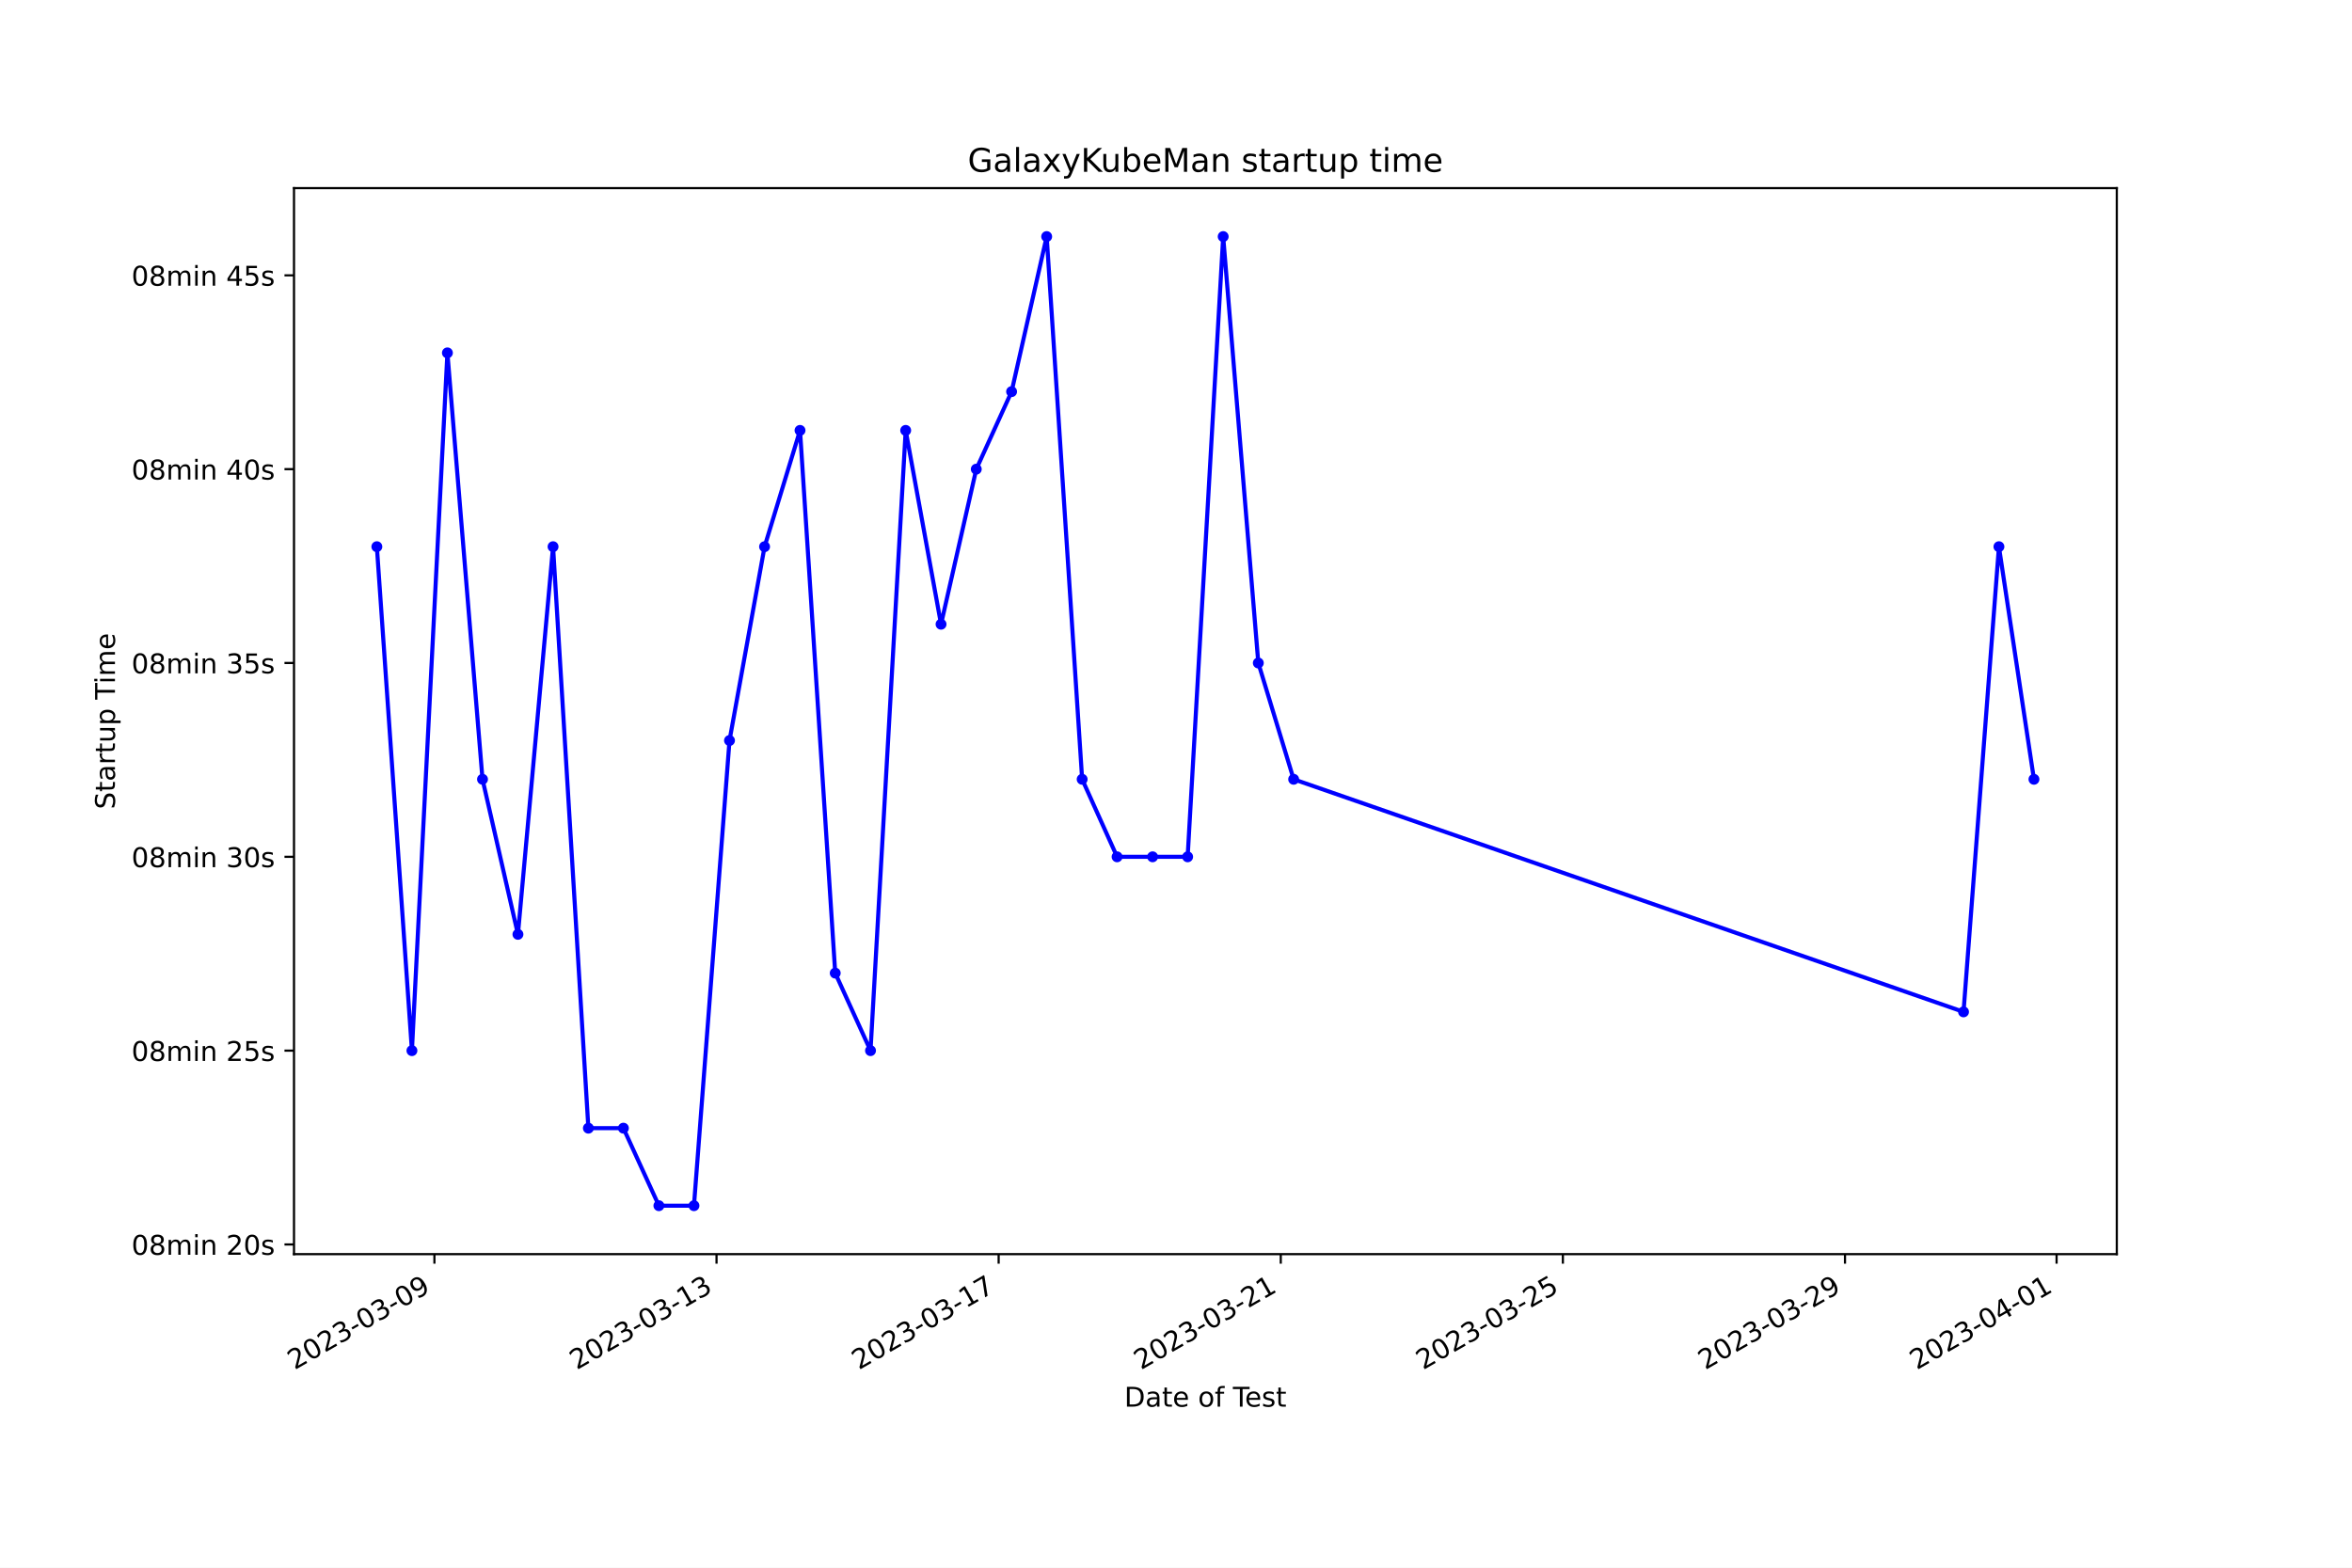
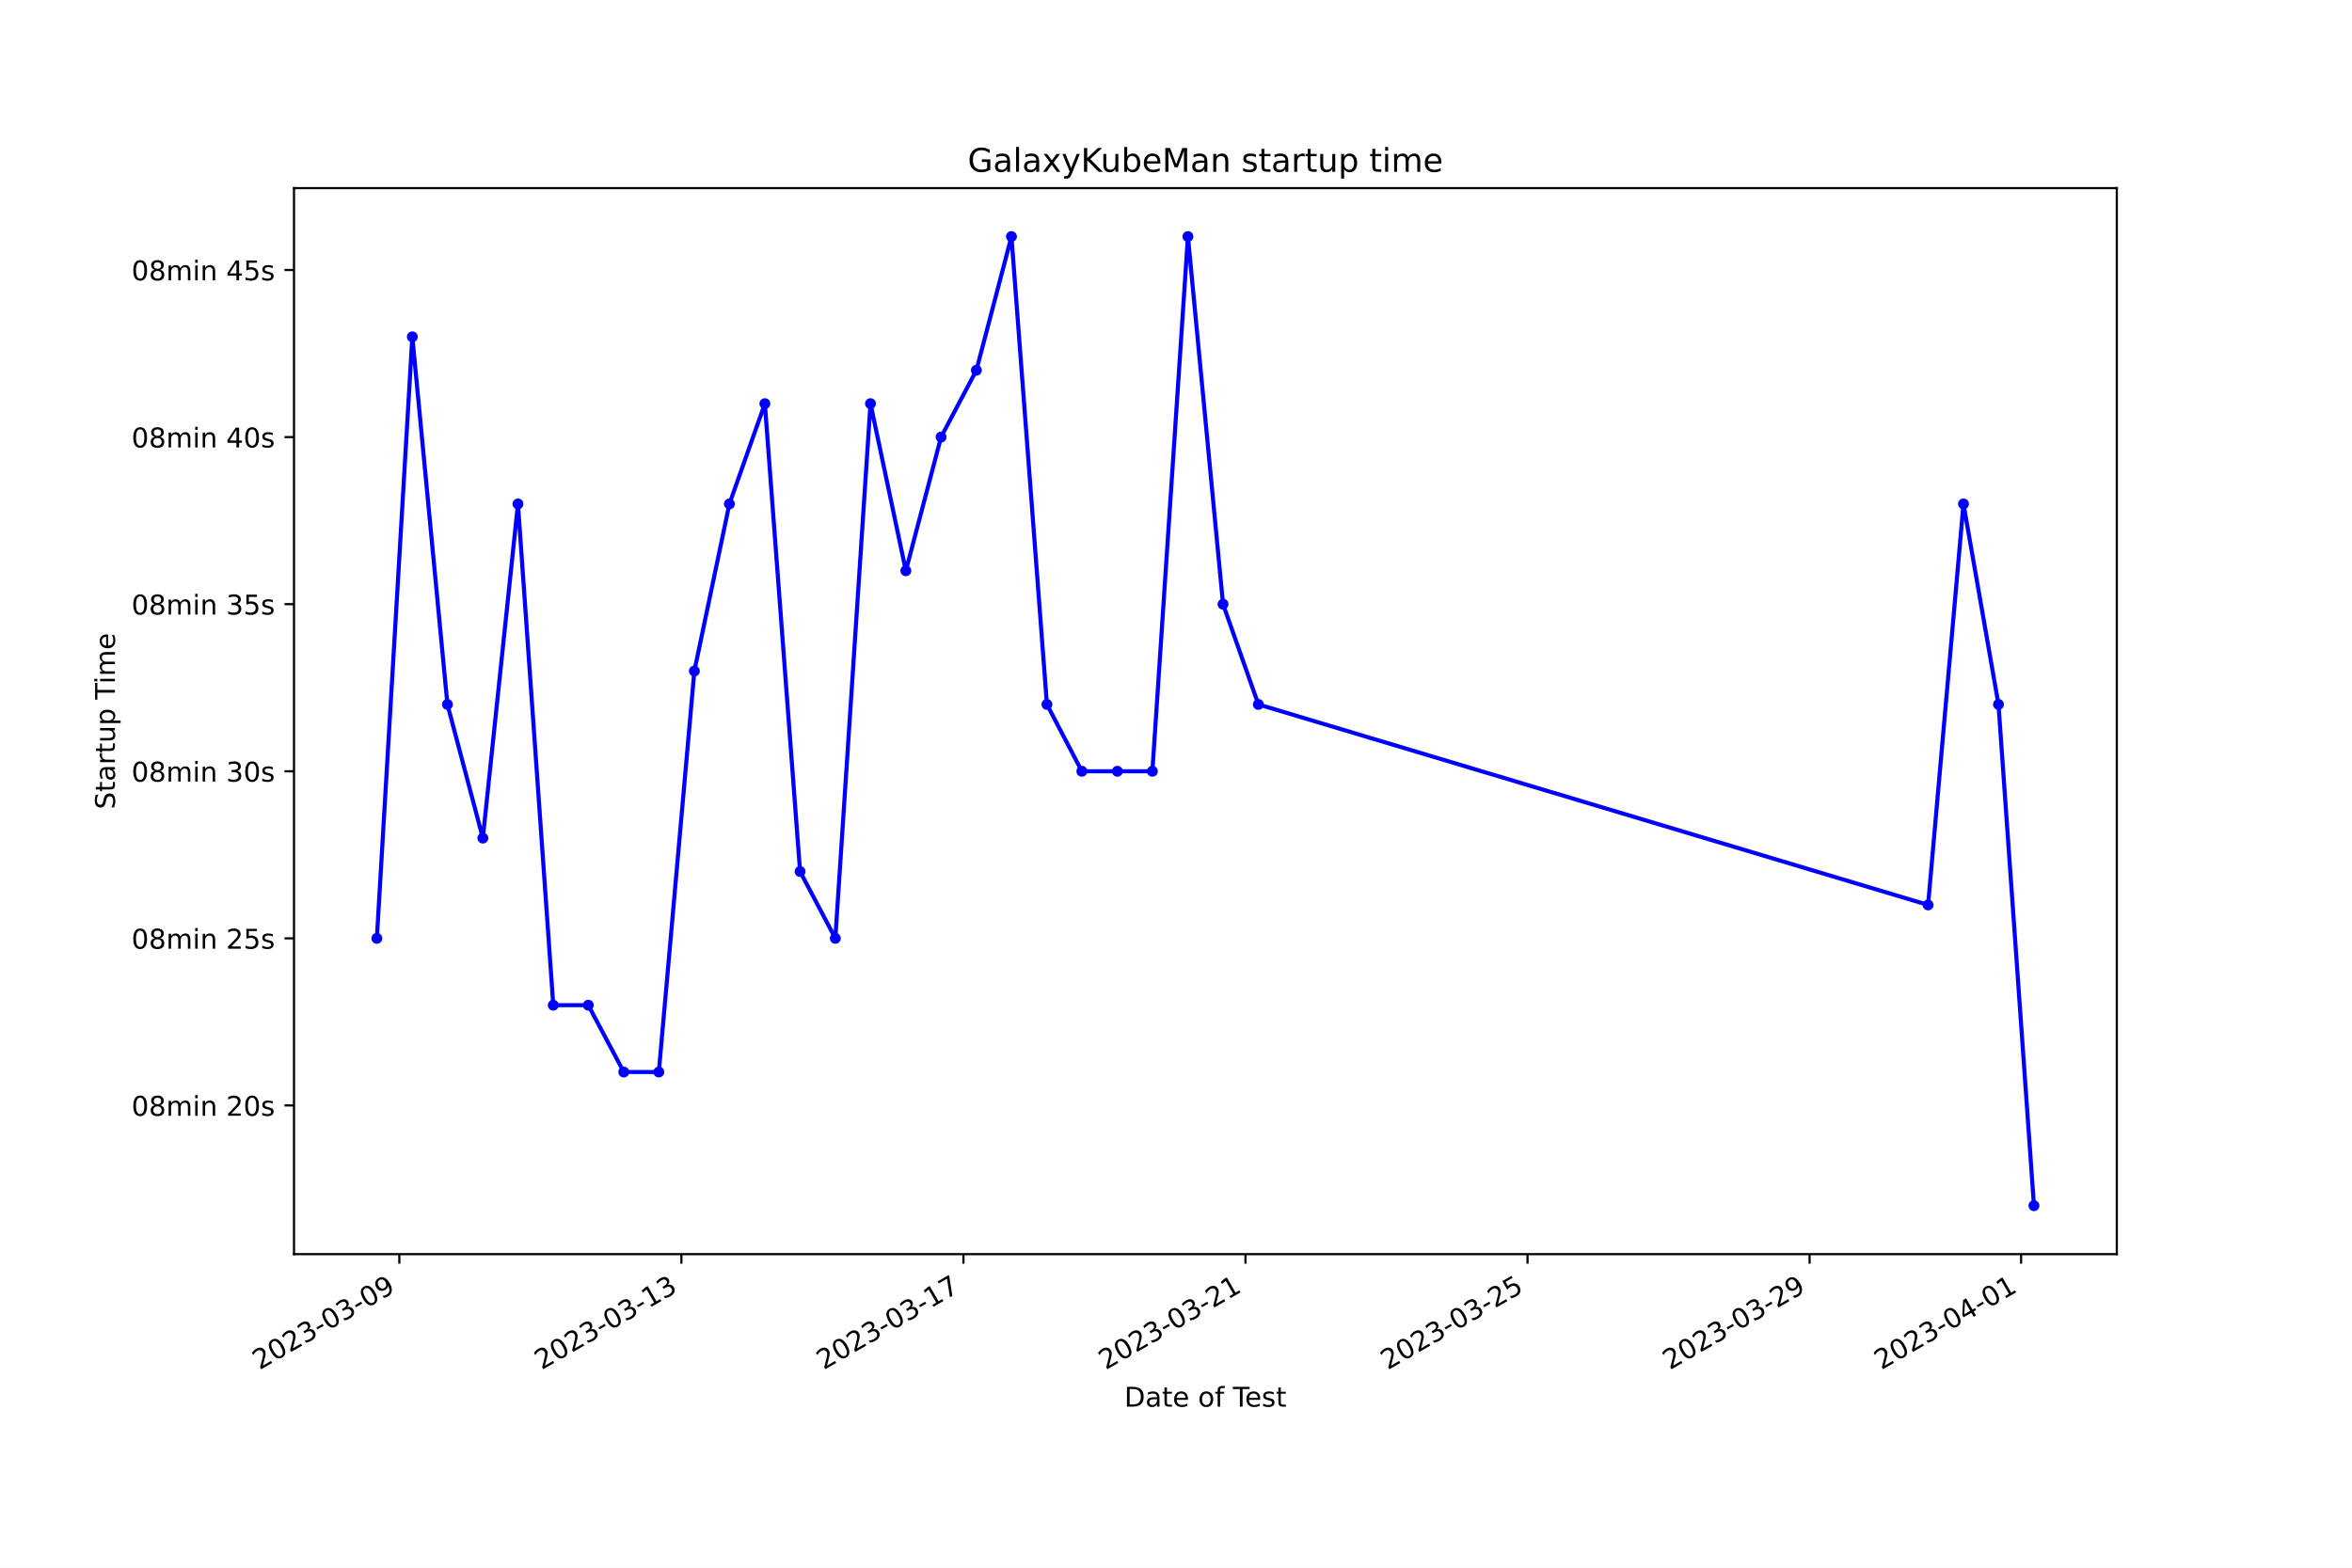
<svg xmlns="http://www.w3.org/2000/svg" xmlns:xlink="http://www.w3.org/1999/xlink" width="864pt" height="576pt" viewBox="0 0 864 576" version="1.1">
  <defs>
    <style type="text/css">*{stroke-linejoin: round; stroke-linecap: butt}</style>
  </defs>
  <g id="figure_1">
    <g id="patch_1">
      <path d="M 0 576  L 864 576  L 864 0  L 0 0  z " style="fill: #ffffff" />
    </g>
    <g id="axes_1">
      <g id="patch_2">
        <path d="M 108 460.8  L 777.6 460.8  L 777.6 69.12  L 108 69.12  z " style="fill: #ffffff" />
      </g>
      <g id="matplotlib.axis_1">
        <g id="xtick_1">
          <g id="line2d_1">
            <defs>
-               <path id="md9a7dcb425" d="M 0 0  L 0 3.5  " style="stroke: #000000; stroke-width: 0.8" />
+               <path id="m5dab5881d8" d="M 0 0  L 0 3.5  " style="stroke: #000000; stroke-width: 0.8" />
            </defs>
            <g>
-               <use xlink:href="#md9a7dcb425" x="159.582" y="460.8" style="stroke: #000000; stroke-width: 0.8" />
+               <use xlink:href="#m5dab5881d8" x="146.697" y="460.8" style="stroke: #000000; stroke-width: 0.8" />
            </g>
          </g>
          <g id="text_1">
-             <g transform="translate(108.2121 503.4383) rotate(-30) scale(0.1 -0.1)">
+             <g transform="translate(95.32718 503.4383) rotate(-30) scale(0.1 -0.1)">
              <defs>
                <path id="DejaVuSans-32" d="M 1228 531  L 3431 531  L 3431 0  L 469 0  L 469 531  Q 828 903 1448 1529  Q 2069 2156 2228 2338  Q 2531 2678 2651 2914  Q 2772 3150 2772 3378  Q 2772 3750 2511 3984  Q 2250 4219 1831 4219  Q 1534 4219 1204 4116  Q 875 4013 500 3803  L 500 4441  Q 881 4594 1212 4672  Q 1544 4750 1819 4750  Q 2544 4750 2975 4387  Q 3406 4025 3406 3419  Q 3406 3131 3298 2873  Q 3191 2616 2906 2266  Q 2828 2175 2409 1742  Q 1991 1309 1228 531  z " transform="scale(0.015625)" />
                <path id="DejaVuSans-30" d="M 2034 4250  Q 1547 4250 1301 3770  Q 1056 3291 1056 2328  Q 1056 1369 1301 889  Q 1547 409 2034 409  Q 2525 409 2770 889  Q 3016 1369 3016 2328  Q 3016 3291 2770 3770  Q 2525 4250 2034 4250  z M 2034 4750  Q 2819 4750 3233 4129  Q 3647 3509 3647 2328  Q 3647 1150 3233 529  Q 2819 -91 2034 -91  Q 1250 -91 836 529  Q 422 1150 422 2328  Q 422 3509 836 4129  Q 1250 4750 2034 4750  z " transform="scale(0.015625)" />
                <path id="DejaVuSans-33" d="M 2597 2516  Q 3050 2419 3304 2112  Q 3559 1806 3559 1356  Q 3559 666 3084 287  Q 2609 -91 1734 -91  Q 1441 -91 1130 -33  Q 819 25 488 141  L 488 750  Q 750 597 1062 519  Q 1375 441 1716 441  Q 2309 441 2620 675  Q 2931 909 2931 1356  Q 2931 1769 2642 2001  Q 2353 2234 1838 2234  L 1294 2234  L 1294 2753  L 1863 2753  Q 2328 2753 2575 2939  Q 2822 3125 2822 3475  Q 2822 3834 2567 4026  Q 2313 4219 1838 4219  Q 1578 4219 1281 4162  Q 984 4106 628 3988  L 628 4550  Q 988 4650 1302 4700  Q 1616 4750 1894 4750  Q 2613 4750 3031 4423  Q 3450 4097 3450 3541  Q 3450 3153 3228 2886  Q 3006 2619 2597 2516  z " transform="scale(0.015625)" />
                <path id="DejaVuSans-2d" d="M 313 2009  L 1997 2009  L 1997 1497  L 313 1497  L 313 2009  z " transform="scale(0.015625)" />
                <path id="DejaVuSans-39" d="M 703 97  L 703 672  Q 941 559 1184 500  Q 1428 441 1663 441  Q 2288 441 2617 861  Q 2947 1281 2994 2138  Q 2813 1869 2534 1725  Q 2256 1581 1919 1581  Q 1219 1581 811 2004  Q 403 2428 403 3163  Q 403 3881 828 4315  Q 1253 4750 1959 4750  Q 2769 4750 3195 4129  Q 3622 3509 3622 2328  Q 3622 1225 3098 567  Q 2575 -91 1691 -91  Q 1453 -91 1209 -44  Q 966 3 703 97  z M 1959 2075  Q 2384 2075 2632 2365  Q 2881 2656 2881 3163  Q 2881 3666 2632 3958  Q 2384 4250 1959 4250  Q 1534 4250 1286 3958  Q 1038 3666 1038 3163  Q 1038 2656 1286 2365  Q 1534 2075 1959 2075  z " transform="scale(0.015625)" />
              </defs>
              <use xlink:href="#DejaVuSans-32" />
              <use xlink:href="#DejaVuSans-30" x="63.623" />
              <use xlink:href="#DejaVuSans-32" x="127.246" />
              <use xlink:href="#DejaVuSans-33" x="190.869" />
              <use xlink:href="#DejaVuSans-2d" x="254.492" />
              <use xlink:href="#DejaVuSans-30" x="290.576" />
              <use xlink:href="#DejaVuSans-33" x="354.199" />
              <use xlink:href="#DejaVuSans-2d" x="417.822" />
              <use xlink:href="#DejaVuSans-30" x="453.906" />
              <use xlink:href="#DejaVuSans-39" x="517.529" />
            </g>
          </g>
        </g>
        <g id="xtick_2">
          <g id="line2d_2">
            <g>
-               <use xlink:href="#md9a7dcb425" x="263.216" y="460.8" style="stroke: #000000; stroke-width: 0.8" />
+               <use xlink:href="#m5dab5881d8" x="250.306" y="460.8" style="stroke: #000000; stroke-width: 0.8" />
            </g>
          </g>
          <g id="text_2">
-             <g transform="translate(211.8466 503.4383) rotate(-30) scale(0.1 -0.1)">
+             <g transform="translate(198.9365 503.4383) rotate(-30) scale(0.1 -0.1)">
              <defs>
                <path id="DejaVuSans-31" d="M 794 531  L 1825 531  L 1825 4091  L 703 3866  L 703 4441  L 1819 4666  L 2450 4666  L 2450 531  L 3481 531  L 3481 0  L 794 0  L 794 531  z " transform="scale(0.015625)" />
              </defs>
              <use xlink:href="#DejaVuSans-32" />
              <use xlink:href="#DejaVuSans-30" x="63.623" />
              <use xlink:href="#DejaVuSans-32" x="127.246" />
              <use xlink:href="#DejaVuSans-33" x="190.869" />
              <use xlink:href="#DejaVuSans-2d" x="254.492" />
              <use xlink:href="#DejaVuSans-30" x="290.576" />
              <use xlink:href="#DejaVuSans-33" x="354.199" />
              <use xlink:href="#DejaVuSans-2d" x="417.822" />
              <use xlink:href="#DejaVuSans-31" x="453.906" />
              <use xlink:href="#DejaVuSans-33" x="517.529" />
            </g>
          </g>
        </g>
        <g id="xtick_3">
          <g id="line2d_3">
            <g>
-               <use xlink:href="#md9a7dcb425" x="366.85" y="460.8" style="stroke: #000000; stroke-width: 0.8" />
+               <use xlink:href="#m5dab5881d8" x="353.915" y="460.8" style="stroke: #000000; stroke-width: 0.8" />
            </g>
          </g>
          <g id="text_3">
-             <g transform="translate(315.481 503.4383) rotate(-30) scale(0.1 -0.1)">
+             <g transform="translate(302.5458 503.4383) rotate(-30) scale(0.1 -0.1)">
              <defs>
                <path id="DejaVuSans-37" d="M 525 4666  L 3525 4666  L 3525 4397  L 1831 0  L 1172 0  L 2766 4134  L 525 4134  L 525 4666  z " transform="scale(0.015625)" />
              </defs>
              <use xlink:href="#DejaVuSans-32" />
              <use xlink:href="#DejaVuSans-30" x="63.623" />
              <use xlink:href="#DejaVuSans-32" x="127.246" />
              <use xlink:href="#DejaVuSans-33" x="190.869" />
              <use xlink:href="#DejaVuSans-2d" x="254.492" />
              <use xlink:href="#DejaVuSans-30" x="290.576" />
              <use xlink:href="#DejaVuSans-33" x="354.199" />
              <use xlink:href="#DejaVuSans-2d" x="417.822" />
              <use xlink:href="#DejaVuSans-31" x="453.906" />
              <use xlink:href="#DejaVuSans-37" x="517.529" />
            </g>
          </g>
        </g>
        <g id="xtick_4">
          <g id="line2d_4">
            <g>
-               <use xlink:href="#md9a7dcb425" x="470.485" y="460.8" style="stroke: #000000; stroke-width: 0.8" />
+               <use xlink:href="#m5dab5881d8" x="457.525" y="460.8" style="stroke: #000000; stroke-width: 0.8" />
            </g>
          </g>
          <g id="text_4">
-             <g transform="translate(419.1154 503.4383) rotate(-30) scale(0.1 -0.1)">
+             <g transform="translate(406.1552 503.4383) rotate(-30) scale(0.1 -0.1)">
              <use xlink:href="#DejaVuSans-32" />
              <use xlink:href="#DejaVuSans-30" x="63.623" />
              <use xlink:href="#DejaVuSans-32" x="127.246" />
              <use xlink:href="#DejaVuSans-33" x="190.869" />
              <use xlink:href="#DejaVuSans-2d" x="254.492" />
              <use xlink:href="#DejaVuSans-30" x="290.576" />
              <use xlink:href="#DejaVuSans-33" x="354.199" />
              <use xlink:href="#DejaVuSans-2d" x="417.822" />
              <use xlink:href="#DejaVuSans-32" x="453.906" />
              <use xlink:href="#DejaVuSans-31" x="517.529" />
            </g>
          </g>
        </g>
        <g id="xtick_5">
          <g id="line2d_5">
            <g>
-               <use xlink:href="#md9a7dcb425" x="574.119" y="460.8" style="stroke: #000000; stroke-width: 0.8" />
+               <use xlink:href="#m5dab5881d8" x="561.134" y="460.8" style="stroke: #000000; stroke-width: 0.8" />
            </g>
          </g>
          <g id="text_5">
-             <g transform="translate(522.7499 503.4383) rotate(-30) scale(0.1 -0.1)">
+             <g transform="translate(509.7645 503.4383) rotate(-30) scale(0.1 -0.1)">
              <defs>
                <path id="DejaVuSans-35" d="M 691 4666  L 3169 4666  L 3169 4134  L 1269 4134  L 1269 2991  Q 1406 3038 1543 3061  Q 1681 3084 1819 3084  Q 2600 3084 3056 2656  Q 3513 2228 3513 1497  Q 3513 744 3044 326  Q 2575 -91 1722 -91  Q 1428 -91 1123 -41  Q 819 9 494 109  L 494 744  Q 775 591 1075 516  Q 1375 441 1709 441  Q 2250 441 2565 725  Q 2881 1009 2881 1497  Q 2881 1984 2565 2268  Q 2250 2553 1709 2553  Q 1456 2553 1204 2497  Q 953 2441 691 2322  L 691 4666  z " transform="scale(0.015625)" />
              </defs>
              <use xlink:href="#DejaVuSans-32" />
              <use xlink:href="#DejaVuSans-30" x="63.623" />
              <use xlink:href="#DejaVuSans-32" x="127.246" />
              <use xlink:href="#DejaVuSans-33" x="190.869" />
              <use xlink:href="#DejaVuSans-2d" x="254.492" />
              <use xlink:href="#DejaVuSans-30" x="290.576" />
              <use xlink:href="#DejaVuSans-33" x="354.199" />
              <use xlink:href="#DejaVuSans-2d" x="417.822" />
              <use xlink:href="#DejaVuSans-32" x="453.906" />
              <use xlink:href="#DejaVuSans-35" x="517.529" />
            </g>
          </g>
        </g>
        <g id="xtick_6">
          <g id="line2d_6">
            <g>
-               <use xlink:href="#md9a7dcb425" x="677.754" y="460.8" style="stroke: #000000; stroke-width: 0.8" />
+               <use xlink:href="#m5dab5881d8" x="664.743" y="460.8" style="stroke: #000000; stroke-width: 0.8" />
            </g>
          </g>
          <g id="text_6">
-             <g transform="translate(626.3843 503.4383) rotate(-30) scale(0.1 -0.1)">
+             <g transform="translate(613.3738 503.4383) rotate(-30) scale(0.1 -0.1)">
              <use xlink:href="#DejaVuSans-32" />
              <use xlink:href="#DejaVuSans-30" x="63.623" />
              <use xlink:href="#DejaVuSans-32" x="127.246" />
              <use xlink:href="#DejaVuSans-33" x="190.869" />
              <use xlink:href="#DejaVuSans-2d" x="254.492" />
              <use xlink:href="#DejaVuSans-30" x="290.576" />
              <use xlink:href="#DejaVuSans-33" x="354.199" />
              <use xlink:href="#DejaVuSans-2d" x="417.822" />
              <use xlink:href="#DejaVuSans-32" x="453.906" />
              <use xlink:href="#DejaVuSans-39" x="517.529" />
            </g>
          </g>
        </g>
        <g id="xtick_7">
          <g id="line2d_7">
            <g>
-               <use xlink:href="#md9a7dcb425" x="755.48" y="460.8" style="stroke: #000000; stroke-width: 0.8" />
+               <use xlink:href="#m5dab5881d8" x="742.45" y="460.8" style="stroke: #000000; stroke-width: 0.8" />
            </g>
          </g>
          <g id="text_7">
-             <g transform="translate(704.1101 503.4383) rotate(-30) scale(0.1 -0.1)">
+             <g transform="translate(691.0808 503.4383) rotate(-30) scale(0.1 -0.1)">
              <defs>
                <path id="DejaVuSans-34" d="M 2419 4116  L 825 1625  L 2419 1625  L 2419 4116  z M 2253 4666  L 3047 4666  L 3047 1625  L 3713 1625  L 3713 1100  L 3047 1100  L 3047 0  L 2419 0  L 2419 1100  L 313 1100  L 313 1709  L 2253 4666  z " transform="scale(0.015625)" />
              </defs>
              <use xlink:href="#DejaVuSans-32" />
              <use xlink:href="#DejaVuSans-30" x="63.623" />
              <use xlink:href="#DejaVuSans-32" x="127.246" />
              <use xlink:href="#DejaVuSans-33" x="190.869" />
              <use xlink:href="#DejaVuSans-2d" x="254.492" />
              <use xlink:href="#DejaVuSans-30" x="290.576" />
              <use xlink:href="#DejaVuSans-34" x="354.199" />
              <use xlink:href="#DejaVuSans-2d" x="417.822" />
              <use xlink:href="#DejaVuSans-30" x="453.906" />
              <use xlink:href="#DejaVuSans-31" x="517.529" />
            </g>
          </g>
        </g>
        <g id="text_8">
          <g transform="translate(413.0063 516.8378) scale(0.1 -0.1)">
            <defs>
              <path id="DejaVuSans-44" d="M 1259 4147  L 1259 519  L 2022 519  Q 2988 519 3436 956  Q 3884 1394 3884 2338  Q 3884 3275 3436 3711  Q 2988 4147 2022 4147  L 1259 4147  z M 628 4666  L 1925 4666  Q 3281 4666 3915 4102  Q 4550 3538 4550 2338  Q 4550 1131 3912 565  Q 3275 0 1925 0  L 628 0  L 628 4666  z " transform="scale(0.015625)" />
              <path id="DejaVuSans-61" d="M 2194 1759  Q 1497 1759 1228 1600  Q 959 1441 959 1056  Q 959 750 1161 570  Q 1363 391 1709 391  Q 2188 391 2477 730  Q 2766 1069 2766 1631  L 2766 1759  L 2194 1759  z M 3341 1997  L 3341 0  L 2766 0  L 2766 531  Q 2569 213 2275 61  Q 1981 -91 1556 -91  Q 1019 -91 701 211  Q 384 513 384 1019  Q 384 1609 779 1909  Q 1175 2209 1959 2209  L 2766 2209  L 2766 2266  Q 2766 2663 2505 2880  Q 2244 3097 1772 3097  Q 1472 3097 1187 3025  Q 903 2953 641 2809  L 641 3341  Q 956 3463 1253 3523  Q 1550 3584 1831 3584  Q 2591 3584 2966 3190  Q 3341 2797 3341 1997  z " transform="scale(0.015625)" />
              <path id="DejaVuSans-74" d="M 1172 4494  L 1172 3500  L 2356 3500  L 2356 3053  L 1172 3053  L 1172 1153  Q 1172 725 1289 603  Q 1406 481 1766 481  L 2356 481  L 2356 0  L 1766 0  Q 1100 0 847 248  Q 594 497 594 1153  L 594 3053  L 172 3053  L 172 3500  L 594 3500  L 594 4494  L 1172 4494  z " transform="scale(0.015625)" />
              <path id="DejaVuSans-65" d="M 3597 1894  L 3597 1613  L 953 1613  Q 991 1019 1311 708  Q 1631 397 2203 397  Q 2534 397 2845 478  Q 3156 559 3463 722  L 3463 178  Q 3153 47 2828 -22  Q 2503 -91 2169 -91  Q 1331 -91 842 396  Q 353 884 353 1716  Q 353 2575 817 3079  Q 1281 3584 2069 3584  Q 2775 3584 3186 3129  Q 3597 2675 3597 1894  z M 3022 2063  Q 3016 2534 2758 2815  Q 2500 3097 2075 3097  Q 1594 3097 1305 2825  Q 1016 2553 972 2059  L 3022 2063  z " transform="scale(0.015625)" />
              <path id="DejaVuSans-20" transform="scale(0.015625)" />
              <path id="DejaVuSans-6f" d="M 1959 3097  Q 1497 3097 1228 2736  Q 959 2375 959 1747  Q 959 1119 1226 758  Q 1494 397 1959 397  Q 2419 397 2687 759  Q 2956 1122 2956 1747  Q 2956 2369 2687 2733  Q 2419 3097 1959 3097  z M 1959 3584  Q 2709 3584 3137 3096  Q 3566 2609 3566 1747  Q 3566 888 3137 398  Q 2709 -91 1959 -91  Q 1206 -91 779 398  Q 353 888 353 1747  Q 353 2609 779 3096  Q 1206 3584 1959 3584  z " transform="scale(0.015625)" />
              <path id="DejaVuSans-66" d="M 2375 4863  L 2375 4384  L 1825 4384  Q 1516 4384 1395 4259  Q 1275 4134 1275 3809  L 1275 3500  L 2222 3500  L 2222 3053  L 1275 3053  L 1275 0  L 697 0  L 697 3053  L 147 3053  L 147 3500  L 697 3500  L 697 3744  Q 697 4328 969 4595  Q 1241 4863 1831 4863  L 2375 4863  z " transform="scale(0.015625)" />
              <path id="DejaVuSans-54" d="M -19 4666  L 3928 4666  L 3928 4134  L 2272 4134  L 2272 0  L 1638 0  L 1638 4134  L -19 4134  L -19 4666  z " transform="scale(0.015625)" />
              <path id="DejaVuSans-73" d="M 2834 3397  L 2834 2853  Q 2591 2978 2328 3040  Q 2066 3103 1784 3103  Q 1356 3103 1142 2972  Q 928 2841 928 2578  Q 928 2378 1081 2264  Q 1234 2150 1697 2047  L 1894 2003  Q 2506 1872 2764 1633  Q 3022 1394 3022 966  Q 3022 478 2636 193  Q 2250 -91 1575 -91  Q 1294 -91 989 -36  Q 684 19 347 128  L 347 722  Q 666 556 975 473  Q 1284 391 1588 391  Q 1994 391 2212 530  Q 2431 669 2431 922  Q 2431 1156 2273 1281  Q 2116 1406 1581 1522  L 1381 1569  Q 847 1681 609 1914  Q 372 2147 372 2553  Q 372 3047 722 3315  Q 1072 3584 1716 3584  Q 2034 3584 2315 3537  Q 2597 3491 2834 3397  z " transform="scale(0.015625)" />
            </defs>
            <use xlink:href="#DejaVuSans-44" />
            <use xlink:href="#DejaVuSans-61" x="77.002" />
            <use xlink:href="#DejaVuSans-74" x="138.281" />
            <use xlink:href="#DejaVuSans-65" x="177.49" />
            <use xlink:href="#DejaVuSans-20" x="239.014" />
            <use xlink:href="#DejaVuSans-6f" x="270.801" />
            <use xlink:href="#DejaVuSans-66" x="331.982" />
            <use xlink:href="#DejaVuSans-20" x="367.188" />
            <use xlink:href="#DejaVuSans-54" x="398.975" />
            <use xlink:href="#DejaVuSans-65" x="443.059" />
            <use xlink:href="#DejaVuSans-73" x="504.582" />
            <use xlink:href="#DejaVuSans-74" x="556.682" />
          </g>
        </g>
      </g>
      <g id="matplotlib.axis_2">
        <g id="ytick_1">
          <g id="line2d_8">
            <defs>
-               <path id="m85c55d6e84" d="M 0 0  L -3.5 0  " style="stroke: #000000; stroke-width: 0.8" />
+               <path id="m4e3f423b3c" d="M 0 0  L -3.5 0  " style="stroke: #000000; stroke-width: 0.8" />
            </defs>
            <g>
-               <use xlink:href="#m85c55d6e84" x="108" y="457.239" style="stroke: #000000; stroke-width: 0.8" />
+               <use xlink:href="#m4e3f423b3c" x="108" y="406.161" style="stroke: #000000; stroke-width: 0.8" />
            </g>
          </g>
          <g id="text_9">
-             <g transform="translate(48.30625 461.0385) scale(0.1 -0.1)">
+             <g transform="translate(48.30625 409.9605) scale(0.1 -0.1)">
              <defs>
                <path id="DejaVuSans-38" d="M 2034 2216  Q 1584 2216 1326 1975  Q 1069 1734 1069 1313  Q 1069 891 1326 650  Q 1584 409 2034 409  Q 2484 409 2743 651  Q 3003 894 3003 1313  Q 3003 1734 2745 1975  Q 2488 2216 2034 2216  z M 1403 2484  Q 997 2584 770 2862  Q 544 3141 544 3541  Q 544 4100 942 4425  Q 1341 4750 2034 4750  Q 2731 4750 3128 4425  Q 3525 4100 3525 3541  Q 3525 3141 3298 2862  Q 3072 2584 2669 2484  Q 3125 2378 3379 2068  Q 3634 1759 3634 1313  Q 3634 634 3220 271  Q 2806 -91 2034 -91  Q 1263 -91 848 271  Q 434 634 434 1313  Q 434 1759 690 2068  Q 947 2378 1403 2484  z M 1172 3481  Q 1172 3119 1398 2916  Q 1625 2713 2034 2713  Q 2441 2713 2670 2916  Q 2900 3119 2900 3481  Q 2900 3844 2670 4047  Q 2441 4250 2034 4250  Q 1625 4250 1398 4047  Q 1172 3844 1172 3481  z " transform="scale(0.015625)" />
                <path id="DejaVuSans-6d" d="M 3328 2828  Q 3544 3216 3844 3400  Q 4144 3584 4550 3584  Q 5097 3584 5394 3201  Q 5691 2819 5691 2113  L 5691 0  L 5113 0  L 5113 2094  Q 5113 2597 4934 2840  Q 4756 3084 4391 3084  Q 3944 3084 3684 2787  Q 3425 2491 3425 1978  L 3425 0  L 2847 0  L 2847 2094  Q 2847 2600 2669 2842  Q 2491 3084 2119 3084  Q 1678 3084 1418 2786  Q 1159 2488 1159 1978  L 1159 0  L 581 0  L 581 3500  L 1159 3500  L 1159 2956  Q 1356 3278 1631 3431  Q 1906 3584 2284 3584  Q 2666 3584 2933 3390  Q 3200 3197 3328 2828  z " transform="scale(0.015625)" />
                <path id="DejaVuSans-69" d="M 603 3500  L 1178 3500  L 1178 0  L 603 0  L 603 3500  z M 603 4863  L 1178 4863  L 1178 4134  L 603 4134  L 603 4863  z " transform="scale(0.015625)" />
                <path id="DejaVuSans-6e" d="M 3513 2113  L 3513 0  L 2938 0  L 2938 2094  Q 2938 2591 2744 2837  Q 2550 3084 2163 3084  Q 1697 3084 1428 2787  Q 1159 2491 1159 1978  L 1159 0  L 581 0  L 581 3500  L 1159 3500  L 1159 2956  Q 1366 3272 1645 3428  Q 1925 3584 2291 3584  Q 2894 3584 3203 3211  Q 3513 2838 3513 2113  z " transform="scale(0.015625)" />
              </defs>
              <use xlink:href="#DejaVuSans-30" />
              <use xlink:href="#DejaVuSans-38" x="63.623" />
              <use xlink:href="#DejaVuSans-6d" x="127.246" />
              <use xlink:href="#DejaVuSans-69" x="224.658" />
              <use xlink:href="#DejaVuSans-6e" x="252.441" />
              <use xlink:href="#DejaVuSans-20" x="315.82" />
              <use xlink:href="#DejaVuSans-32" x="347.607" />
              <use xlink:href="#DejaVuSans-30" x="411.23" />
              <use xlink:href="#DejaVuSans-73" x="474.854" />
            </g>
          </g>
        </g>
        <g id="ytick_2">
          <g id="line2d_9">
            <g>
-               <use xlink:href="#m85c55d6e84" x="108" y="386.025" style="stroke: #000000; stroke-width: 0.8" />
+               <use xlink:href="#m4e3f423b3c" x="108" y="344.769" style="stroke: #000000; stroke-width: 0.8" />
            </g>
          </g>
          <g id="text_10">
-             <g transform="translate(48.30625 389.8239) scale(0.1 -0.1)">
+             <g transform="translate(48.30625 348.5686) scale(0.1 -0.1)">
              <use xlink:href="#DejaVuSans-30" />
              <use xlink:href="#DejaVuSans-38" x="63.623" />
              <use xlink:href="#DejaVuSans-6d" x="127.246" />
              <use xlink:href="#DejaVuSans-69" x="224.658" />
              <use xlink:href="#DejaVuSans-6e" x="252.441" />
              <use xlink:href="#DejaVuSans-20" x="315.82" />
              <use xlink:href="#DejaVuSans-32" x="347.607" />
              <use xlink:href="#DejaVuSans-35" x="411.23" />
              <use xlink:href="#DejaVuSans-73" x="474.854" />
            </g>
          </g>
        </g>
        <g id="ytick_3">
          <g id="line2d_10">
            <g>
-               <use xlink:href="#m85c55d6e84" x="108" y="314.81" style="stroke: #000000; stroke-width: 0.8" />
+               <use xlink:href="#m4e3f423b3c" x="108" y="283.378" style="stroke: #000000; stroke-width: 0.8" />
            </g>
          </g>
          <g id="text_11">
-             <g transform="translate(48.30625 318.6094) scale(0.1 -0.1)">
+             <g transform="translate(48.30625 287.1768) scale(0.1 -0.1)">
              <use xlink:href="#DejaVuSans-30" />
              <use xlink:href="#DejaVuSans-38" x="63.623" />
              <use xlink:href="#DejaVuSans-6d" x="127.246" />
              <use xlink:href="#DejaVuSans-69" x="224.658" />
              <use xlink:href="#DejaVuSans-6e" x="252.441" />
              <use xlink:href="#DejaVuSans-20" x="315.82" />
              <use xlink:href="#DejaVuSans-33" x="347.607" />
              <use xlink:href="#DejaVuSans-30" x="411.23" />
              <use xlink:href="#DejaVuSans-73" x="474.854" />
            </g>
          </g>
        </g>
        <g id="ytick_4">
          <g id="line2d_11">
            <g>
-               <use xlink:href="#m85c55d6e84" x="108" y="243.596" style="stroke: #000000; stroke-width: 0.8" />
+               <use xlink:href="#m4e3f423b3c" x="108" y="221.986" style="stroke: #000000; stroke-width: 0.8" />
            </g>
          </g>
          <g id="text_12">
-             <g transform="translate(48.30625 247.3949) scale(0.1 -0.1)">
+             <g transform="translate(48.30625 225.7849) scale(0.1 -0.1)">
              <use xlink:href="#DejaVuSans-30" />
              <use xlink:href="#DejaVuSans-38" x="63.623" />
              <use xlink:href="#DejaVuSans-6d" x="127.246" />
              <use xlink:href="#DejaVuSans-69" x="224.658" />
              <use xlink:href="#DejaVuSans-6e" x="252.441" />
              <use xlink:href="#DejaVuSans-20" x="315.82" />
              <use xlink:href="#DejaVuSans-33" x="347.607" />
              <use xlink:href="#DejaVuSans-35" x="411.23" />
              <use xlink:href="#DejaVuSans-73" x="474.854" />
            </g>
          </g>
        </g>
        <g id="ytick_5">
          <g id="line2d_12">
            <g>
-               <use xlink:href="#m85c55d6e84" x="108" y="172.381" style="stroke: #000000; stroke-width: 0.8" />
+               <use xlink:href="#m4e3f423b3c" x="108" y="160.594" style="stroke: #000000; stroke-width: 0.8" />
            </g>
          </g>
          <g id="text_13">
-             <g transform="translate(48.30625 176.1803) scale(0.1 -0.1)">
+             <g transform="translate(48.30625 164.3931) scale(0.1 -0.1)">
              <use xlink:href="#DejaVuSans-30" />
              <use xlink:href="#DejaVuSans-38" x="63.623" />
              <use xlink:href="#DejaVuSans-6d" x="127.246" />
              <use xlink:href="#DejaVuSans-69" x="224.658" />
              <use xlink:href="#DejaVuSans-6e" x="252.441" />
              <use xlink:href="#DejaVuSans-20" x="315.82" />
              <use xlink:href="#DejaVuSans-34" x="347.607" />
              <use xlink:href="#DejaVuSans-30" x="411.23" />
              <use xlink:href="#DejaVuSans-73" x="474.854" />
            </g>
          </g>
        </g>
        <g id="ytick_6">
          <g id="line2d_13">
            <g>
-               <use xlink:href="#m85c55d6e84" x="108" y="101.167" style="stroke: #000000; stroke-width: 0.8" />
+               <use xlink:href="#m4e3f423b3c" x="108" y="99.202" style="stroke: #000000; stroke-width: 0.8" />
            </g>
          </g>
          <g id="text_14">
-             <g transform="translate(48.30625 104.9658) scale(0.1 -0.1)">
+             <g transform="translate(48.30625 103.0012) scale(0.1 -0.1)">
              <use xlink:href="#DejaVuSans-30" />
              <use xlink:href="#DejaVuSans-38" x="63.623" />
              <use xlink:href="#DejaVuSans-6d" x="127.246" />
              <use xlink:href="#DejaVuSans-69" x="224.658" />
              <use xlink:href="#DejaVuSans-6e" x="252.441" />
              <use xlink:href="#DejaVuSans-20" x="315.82" />
              <use xlink:href="#DejaVuSans-34" x="347.607" />
              <use xlink:href="#DejaVuSans-35" x="411.23" />
              <use xlink:href="#DejaVuSans-73" x="474.854" />
            </g>
          </g>
        </g>
        <g id="text_15">
          <g transform="translate(42.22656 297.3397) rotate(-90) scale(0.1 -0.1)">
            <defs>
              <path id="DejaVuSans-53" d="M 3425 4513  L 3425 3897  Q 3066 4069 2747 4153  Q 2428 4238 2131 4238  Q 1616 4238 1336 4038  Q 1056 3838 1056 3469  Q 1056 3159 1242 3001  Q 1428 2844 1947 2747  L 2328 2669  Q 3034 2534 3370 2195  Q 3706 1856 3706 1288  Q 3706 609 3251 259  Q 2797 -91 1919 -91  Q 1588 -91 1214 -16  Q 841 59 441 206  L 441 856  Q 825 641 1194 531  Q 1563 422 1919 422  Q 2459 422 2753 634  Q 3047 847 3047 1241  Q 3047 1584 2836 1778  Q 2625 1972 2144 2069  L 1759 2144  Q 1053 2284 737 2584  Q 422 2884 422 3419  Q 422 4038 858 4394  Q 1294 4750 2059 4750  Q 2388 4750 2728 4690  Q 3069 4631 3425 4513  z " transform="scale(0.015625)" />
              <path id="DejaVuSans-72" d="M 2631 2963  Q 2534 3019 2420 3045  Q 2306 3072 2169 3072  Q 1681 3072 1420 2755  Q 1159 2438 1159 1844  L 1159 0  L 581 0  L 581 3500  L 1159 3500  L 1159 2956  Q 1341 3275 1631 3429  Q 1922 3584 2338 3584  Q 2397 3584 2469 3576  Q 2541 3569 2628 3553  L 2631 2963  z " transform="scale(0.015625)" />
              <path id="DejaVuSans-75" d="M 544 1381  L 544 3500  L 1119 3500  L 1119 1403  Q 1119 906 1312 657  Q 1506 409 1894 409  Q 2359 409 2629 706  Q 2900 1003 2900 1516  L 2900 3500  L 3475 3500  L 3475 0  L 2900 0  L 2900 538  Q 2691 219 2414 64  Q 2138 -91 1772 -91  Q 1169 -91 856 284  Q 544 659 544 1381  z M 1991 3584  L 1991 3584  z " transform="scale(0.015625)" />
              <path id="DejaVuSans-70" d="M 1159 525  L 1159 -1331  L 581 -1331  L 581 3500  L 1159 3500  L 1159 2969  Q 1341 3281 1617 3432  Q 1894 3584 2278 3584  Q 2916 3584 3314 3078  Q 3713 2572 3713 1747  Q 3713 922 3314 415  Q 2916 -91 2278 -91  Q 1894 -91 1617 61  Q 1341 213 1159 525  z M 3116 1747  Q 3116 2381 2855 2742  Q 2594 3103 2138 3103  Q 1681 3103 1420 2742  Q 1159 2381 1159 1747  Q 1159 1113 1420 752  Q 1681 391 2138 391  Q 2594 391 2855 752  Q 3116 1113 3116 1747  z " transform="scale(0.015625)" />
            </defs>
            <use xlink:href="#DejaVuSans-53" />
            <use xlink:href="#DejaVuSans-74" x="63.477" />
            <use xlink:href="#DejaVuSans-61" x="102.686" />
            <use xlink:href="#DejaVuSans-72" x="163.965" />
            <use xlink:href="#DejaVuSans-74" x="205.078" />
            <use xlink:href="#DejaVuSans-75" x="244.287" />
            <use xlink:href="#DejaVuSans-70" x="307.666" />
            <use xlink:href="#DejaVuSans-20" x="371.143" />
            <use xlink:href="#DejaVuSans-54" x="402.93" />
            <use xlink:href="#DejaVuSans-69" x="460.889" />
            <use xlink:href="#DejaVuSans-6d" x="488.672" />
            <use xlink:href="#DejaVuSans-65" x="586.084" />
          </g>
        </g>
      </g>
      <g id="line2d_14">
-         <path d="M 747.164 286.324  L 734.302 200.867  L 721.297 371.782  L 475.219 286.324  L 462.239 243.596  L 449.334 86.924  L 436.275 314.81  L 423.4 314.81  L 410.36 314.81  L 397.525 286.324  L 384.493 86.924  L 371.606 143.895  L 358.633 172.381  L 345.69 229.353  L 332.699 158.138  L 319.782 386.025  L 306.82 357.539  L 293.887 158.138  L 280.862 200.867  L 267.982 272.081  L 254.926 442.996  L 242.044 442.996  L 229.007 414.511  L 216.142 414.511  L 203.165 200.867  L 190.263 343.296  L 177.247 286.324  L 164.355 129.652  L 151.319 386.025  L 138.436 200.867  " clip-path="url(#p912364a55d)" style="fill: none; stroke: #0000ff; stroke-width: 1.5; stroke-linecap: square" />
+         <path d="M 747.164 442.996  L 734.136 258.821  L 721.278 185.151  L 708.276 332.491  L 462.258 258.821  L 449.28 221.986  L 436.379 86.924  L 423.323 283.378  L 410.451 283.378  L 397.414 283.378  L 384.582 258.821  L 371.554 86.924  L 358.67 136.037  L 345.7 160.594  L 332.76 209.707  L 319.772 148.315  L 306.858 344.769  L 293.9 320.213  L 280.97 148.315  L 267.947 185.151  L 255.071 246.542  L 242.018 393.883  L 229.139 393.883  L 216.106 369.326  L 203.243 369.326  L 190.27 185.151  L 177.371 307.934  L 164.358 258.821  L 151.469 123.759  L 138.436 344.769  " clip-path="url(#p0faffa383b)" style="fill: none; stroke: #0000ff; stroke-width: 1.5; stroke-linecap: square" />
        <defs>
-           <path id="meeba1687d5" d="M 0 1.5  C 0.398 1.5 0.779 1.342 1.061 1.061  C 1.342 0.779 1.5 0.398 1.5 0  C 1.5 -0.398 1.342 -0.779 1.061 -1.061  C 0.779 -1.342 0.398 -1.5 0 -1.5  C -0.398 -1.5 -0.779 -1.342 -1.061 -1.061  C -1.342 -0.779 -1.5 -0.398 -1.5 0  C -1.5 0.398 -1.342 0.779 -1.061 1.061  C -0.779 1.342 -0.398 1.5 0 1.5  z " style="stroke: #0000ff" />
+           <path id="m289ab51c37" d="M 0 1.5  C 0.398 1.5 0.779 1.342 1.061 1.061  C 1.342 0.779 1.5 0.398 1.5 0  C 1.5 -0.398 1.342 -0.779 1.061 -1.061  C 0.779 -1.342 0.398 -1.5 0 -1.5  C -0.398 -1.5 -0.779 -1.342 -1.061 -1.061  C -1.342 -0.779 -1.5 -0.398 -1.5 0  C -1.5 0.398 -1.342 0.779 -1.061 1.061  C -0.779 1.342 -0.398 1.5 0 1.5  z " style="stroke: #0000ff" />
        </defs>
-         <g clip-path="url(#p912364a55d)">
-           <use xlink:href="#meeba1687d5" x="747.164" y="286.324" style="fill: #0000ff; stroke: #0000ff" />
-           <use xlink:href="#meeba1687d5" x="734.302" y="200.867" style="fill: #0000ff; stroke: #0000ff" />
-           <use xlink:href="#meeba1687d5" x="721.297" y="371.782" style="fill: #0000ff; stroke: #0000ff" />
-           <use xlink:href="#meeba1687d5" x="475.219" y="286.324" style="fill: #0000ff; stroke: #0000ff" />
-           <use xlink:href="#meeba1687d5" x="462.239" y="243.596" style="fill: #0000ff; stroke: #0000ff" />
-           <use xlink:href="#meeba1687d5" x="449.334" y="86.924" style="fill: #0000ff; stroke: #0000ff" />
-           <use xlink:href="#meeba1687d5" x="436.275" y="314.81" style="fill: #0000ff; stroke: #0000ff" />
-           <use xlink:href="#meeba1687d5" x="423.4" y="314.81" style="fill: #0000ff; stroke: #0000ff" />
-           <use xlink:href="#meeba1687d5" x="410.36" y="314.81" style="fill: #0000ff; stroke: #0000ff" />
-           <use xlink:href="#meeba1687d5" x="397.525" y="286.324" style="fill: #0000ff; stroke: #0000ff" />
-           <use xlink:href="#meeba1687d5" x="384.493" y="86.924" style="fill: #0000ff; stroke: #0000ff" />
-           <use xlink:href="#meeba1687d5" x="371.606" y="143.895" style="fill: #0000ff; stroke: #0000ff" />
-           <use xlink:href="#meeba1687d5" x="358.633" y="172.381" style="fill: #0000ff; stroke: #0000ff" />
-           <use xlink:href="#meeba1687d5" x="345.69" y="229.353" style="fill: #0000ff; stroke: #0000ff" />
-           <use xlink:href="#meeba1687d5" x="332.699" y="158.138" style="fill: #0000ff; stroke: #0000ff" />
-           <use xlink:href="#meeba1687d5" x="319.782" y="386.025" style="fill: #0000ff; stroke: #0000ff" />
-           <use xlink:href="#meeba1687d5" x="306.82" y="357.539" style="fill: #0000ff; stroke: #0000ff" />
-           <use xlink:href="#meeba1687d5" x="293.887" y="158.138" style="fill: #0000ff; stroke: #0000ff" />
-           <use xlink:href="#meeba1687d5" x="280.862" y="200.867" style="fill: #0000ff; stroke: #0000ff" />
-           <use xlink:href="#meeba1687d5" x="267.982" y="272.081" style="fill: #0000ff; stroke: #0000ff" />
-           <use xlink:href="#meeba1687d5" x="254.926" y="442.996" style="fill: #0000ff; stroke: #0000ff" />
-           <use xlink:href="#meeba1687d5" x="242.044" y="442.996" style="fill: #0000ff; stroke: #0000ff" />
-           <use xlink:href="#meeba1687d5" x="229.007" y="414.511" style="fill: #0000ff; stroke: #0000ff" />
-           <use xlink:href="#meeba1687d5" x="216.142" y="414.511" style="fill: #0000ff; stroke: #0000ff" />
-           <use xlink:href="#meeba1687d5" x="203.165" y="200.867" style="fill: #0000ff; stroke: #0000ff" />
-           <use xlink:href="#meeba1687d5" x="190.263" y="343.296" style="fill: #0000ff; stroke: #0000ff" />
-           <use xlink:href="#meeba1687d5" x="177.247" y="286.324" style="fill: #0000ff; stroke: #0000ff" />
-           <use xlink:href="#meeba1687d5" x="164.355" y="129.652" style="fill: #0000ff; stroke: #0000ff" />
-           <use xlink:href="#meeba1687d5" x="151.319" y="386.025" style="fill: #0000ff; stroke: #0000ff" />
-           <use xlink:href="#meeba1687d5" x="138.436" y="200.867" style="fill: #0000ff; stroke: #0000ff" />
+         <g clip-path="url(#p0faffa383b)">
+           <use xlink:href="#m289ab51c37" x="747.164" y="442.996" style="fill: #0000ff; stroke: #0000ff" />
+           <use xlink:href="#m289ab51c37" x="734.136" y="258.821" style="fill: #0000ff; stroke: #0000ff" />
+           <use xlink:href="#m289ab51c37" x="721.278" y="185.151" style="fill: #0000ff; stroke: #0000ff" />
+           <use xlink:href="#m289ab51c37" x="708.276" y="332.491" style="fill: #0000ff; stroke: #0000ff" />
+           <use xlink:href="#m289ab51c37" x="462.258" y="258.821" style="fill: #0000ff; stroke: #0000ff" />
+           <use xlink:href="#m289ab51c37" x="449.28" y="221.986" style="fill: #0000ff; stroke: #0000ff" />
+           <use xlink:href="#m289ab51c37" x="436.379" y="86.924" style="fill: #0000ff; stroke: #0000ff" />
+           <use xlink:href="#m289ab51c37" x="423.323" y="283.378" style="fill: #0000ff; stroke: #0000ff" />
+           <use xlink:href="#m289ab51c37" x="410.451" y="283.378" style="fill: #0000ff; stroke: #0000ff" />
+           <use xlink:href="#m289ab51c37" x="397.414" y="283.378" style="fill: #0000ff; stroke: #0000ff" />
+           <use xlink:href="#m289ab51c37" x="384.582" y="258.821" style="fill: #0000ff; stroke: #0000ff" />
+           <use xlink:href="#m289ab51c37" x="371.554" y="86.924" style="fill: #0000ff; stroke: #0000ff" />
+           <use xlink:href="#m289ab51c37" x="358.67" y="136.037" style="fill: #0000ff; stroke: #0000ff" />
+           <use xlink:href="#m289ab51c37" x="345.7" y="160.594" style="fill: #0000ff; stroke: #0000ff" />
+           <use xlink:href="#m289ab51c37" x="332.76" y="209.707" style="fill: #0000ff; stroke: #0000ff" />
+           <use xlink:href="#m289ab51c37" x="319.772" y="148.315" style="fill: #0000ff; stroke: #0000ff" />
+           <use xlink:href="#m289ab51c37" x="306.858" y="344.769" style="fill: #0000ff; stroke: #0000ff" />
+           <use xlink:href="#m289ab51c37" x="293.9" y="320.213" style="fill: #0000ff; stroke: #0000ff" />
+           <use xlink:href="#m289ab51c37" x="280.97" y="148.315" style="fill: #0000ff; stroke: #0000ff" />
+           <use xlink:href="#m289ab51c37" x="267.947" y="185.151" style="fill: #0000ff; stroke: #0000ff" />
+           <use xlink:href="#m289ab51c37" x="255.071" y="246.542" style="fill: #0000ff; stroke: #0000ff" />
+           <use xlink:href="#m289ab51c37" x="242.018" y="393.883" style="fill: #0000ff; stroke: #0000ff" />
+           <use xlink:href="#m289ab51c37" x="229.139" y="393.883" style="fill: #0000ff; stroke: #0000ff" />
+           <use xlink:href="#m289ab51c37" x="216.106" y="369.326" style="fill: #0000ff; stroke: #0000ff" />
+           <use xlink:href="#m289ab51c37" x="203.243" y="369.326" style="fill: #0000ff; stroke: #0000ff" />
+           <use xlink:href="#m289ab51c37" x="190.27" y="185.151" style="fill: #0000ff; stroke: #0000ff" />
+           <use xlink:href="#m289ab51c37" x="177.371" y="307.934" style="fill: #0000ff; stroke: #0000ff" />
+           <use xlink:href="#m289ab51c37" x="164.358" y="258.821" style="fill: #0000ff; stroke: #0000ff" />
+           <use xlink:href="#m289ab51c37" x="151.469" y="123.759" style="fill: #0000ff; stroke: #0000ff" />
+           <use xlink:href="#m289ab51c37" x="138.436" y="344.769" style="fill: #0000ff; stroke: #0000ff" />
        </g>
      </g>
      <g id="patch_3">
        <path d="M 108 460.8  L 108 69.12  " style="fill: none; stroke: #000000; stroke-width: 0.8; stroke-linejoin: miter; stroke-linecap: square" />
      </g>
      <g id="patch_4">
        <path d="M 777.6 460.8  L 777.6 69.12  " style="fill: none; stroke: #000000; stroke-width: 0.8; stroke-linejoin: miter; stroke-linecap: square" />
      </g>
      <g id="patch_5">
        <path d="M 108 460.8  L 777.6 460.8  " style="fill: none; stroke: #000000; stroke-width: 0.8; stroke-linejoin: miter; stroke-linecap: square" />
      </g>
      <g id="patch_6">
        <path d="M 108 69.12  L 777.6 69.12  " style="fill: none; stroke: #000000; stroke-width: 0.8; stroke-linejoin: miter; stroke-linecap: square" />
      </g>
      <g id="text_16">
        <g transform="translate(355.4794 63.12) scale(0.12 -0.12)">
          <defs>
            <path id="DejaVuSans-47" d="M 3809 666  L 3809 1919  L 2778 1919  L 2778 2438  L 4434 2438  L 4434 434  Q 4069 175 3628 42  Q 3188 -91 2688 -91  Q 1594 -91 976 548  Q 359 1188 359 2328  Q 359 3472 976 4111  Q 1594 4750 2688 4750  Q 3144 4750 3555 4637  Q 3966 4525 4313 4306  L 4313 3634  Q 3963 3931 3569 4081  Q 3175 4231 2741 4231  Q 1884 4231 1454 3753  Q 1025 3275 1025 2328  Q 1025 1384 1454 906  Q 1884 428 2741 428  Q 3075 428 3337 486  Q 3600 544 3809 666  z " transform="scale(0.015625)" />
            <path id="DejaVuSans-6c" d="M 603 4863  L 1178 4863  L 1178 0  L 603 0  L 603 4863  z " transform="scale(0.015625)" />
            <path id="DejaVuSans-78" d="M 3513 3500  L 2247 1797  L 3578 0  L 2900 0  L 1881 1375  L 863 0  L 184 0  L 1544 1831  L 300 3500  L 978 3500  L 1906 2253  L 2834 3500  L 3513 3500  z " transform="scale(0.015625)" />
            <path id="DejaVuSans-79" d="M 2059 -325  Q 1816 -950 1584 -1140  Q 1353 -1331 966 -1331  L 506 -1331  L 506 -850  L 844 -850  Q 1081 -850 1212 -737  Q 1344 -625 1503 -206  L 1606 56  L 191 3500  L 800 3500  L 1894 763  L 2988 3500  L 3597 3500  L 2059 -325  z " transform="scale(0.015625)" />
            <path id="DejaVuSans-4b" d="M 628 4666  L 1259 4666  L 1259 2694  L 3353 4666  L 4166 4666  L 1850 2491  L 4331 0  L 3500 0  L 1259 2247  L 1259 0  L 628 0  L 628 4666  z " transform="scale(0.015625)" />
            <path id="DejaVuSans-62" d="M 3116 1747  Q 3116 2381 2855 2742  Q 2594 3103 2138 3103  Q 1681 3103 1420 2742  Q 1159 2381 1159 1747  Q 1159 1113 1420 752  Q 1681 391 2138 391  Q 2594 391 2855 752  Q 3116 1113 3116 1747  z M 1159 2969  Q 1341 3281 1617 3432  Q 1894 3584 2278 3584  Q 2916 3584 3314 3078  Q 3713 2572 3713 1747  Q 3713 922 3314 415  Q 2916 -91 2278 -91  Q 1894 -91 1617 61  Q 1341 213 1159 525  L 1159 0  L 581 0  L 581 4863  L 1159 4863  L 1159 2969  z " transform="scale(0.015625)" />
            <path id="DejaVuSans-4d" d="M 628 4666  L 1569 4666  L 2759 1491  L 3956 4666  L 4897 4666  L 4897 0  L 4281 0  L 4281 4097  L 3078 897  L 2444 897  L 1241 4097  L 1241 0  L 628 0  L 628 4666  z " transform="scale(0.015625)" />
          </defs>
          <use xlink:href="#DejaVuSans-47" />
          <use xlink:href="#DejaVuSans-61" x="77.49" />
          <use xlink:href="#DejaVuSans-6c" x="138.77" />
          <use xlink:href="#DejaVuSans-61" x="166.553" />
          <use xlink:href="#DejaVuSans-78" x="227.832" />
          <use xlink:href="#DejaVuSans-79" x="287.012" />
          <use xlink:href="#DejaVuSans-4b" x="346.191" />
          <use xlink:href="#DejaVuSans-75" x="406.768" />
          <use xlink:href="#DejaVuSans-62" x="470.146" />
          <use xlink:href="#DejaVuSans-65" x="533.623" />
          <use xlink:href="#DejaVuSans-4d" x="595.146" />
          <use xlink:href="#DejaVuSans-61" x="681.426" />
          <use xlink:href="#DejaVuSans-6e" x="742.705" />
          <use xlink:href="#DejaVuSans-20" x="806.084" />
          <use xlink:href="#DejaVuSans-73" x="837.871" />
          <use xlink:href="#DejaVuSans-74" x="889.971" />
          <use xlink:href="#DejaVuSans-61" x="929.18" />
          <use xlink:href="#DejaVuSans-72" x="990.459" />
          <use xlink:href="#DejaVuSans-74" x="1031.572" />
          <use xlink:href="#DejaVuSans-75" x="1070.781" />
          <use xlink:href="#DejaVuSans-70" x="1134.16" />
          <use xlink:href="#DejaVuSans-20" x="1197.637" />
          <use xlink:href="#DejaVuSans-74" x="1229.424" />
          <use xlink:href="#DejaVuSans-69" x="1268.633" />
          <use xlink:href="#DejaVuSans-6d" x="1296.416" />
          <use xlink:href="#DejaVuSans-65" x="1393.828" />
        </g>
      </g>
    </g>
  </g>
  <defs>
-     <clipPath id="p912364a55d">
+     <clipPath id="p0faffa383b">
      <rect x="108" y="69.12" width="669.6" height="391.68" />
    </clipPath>
  </defs>
</svg>
